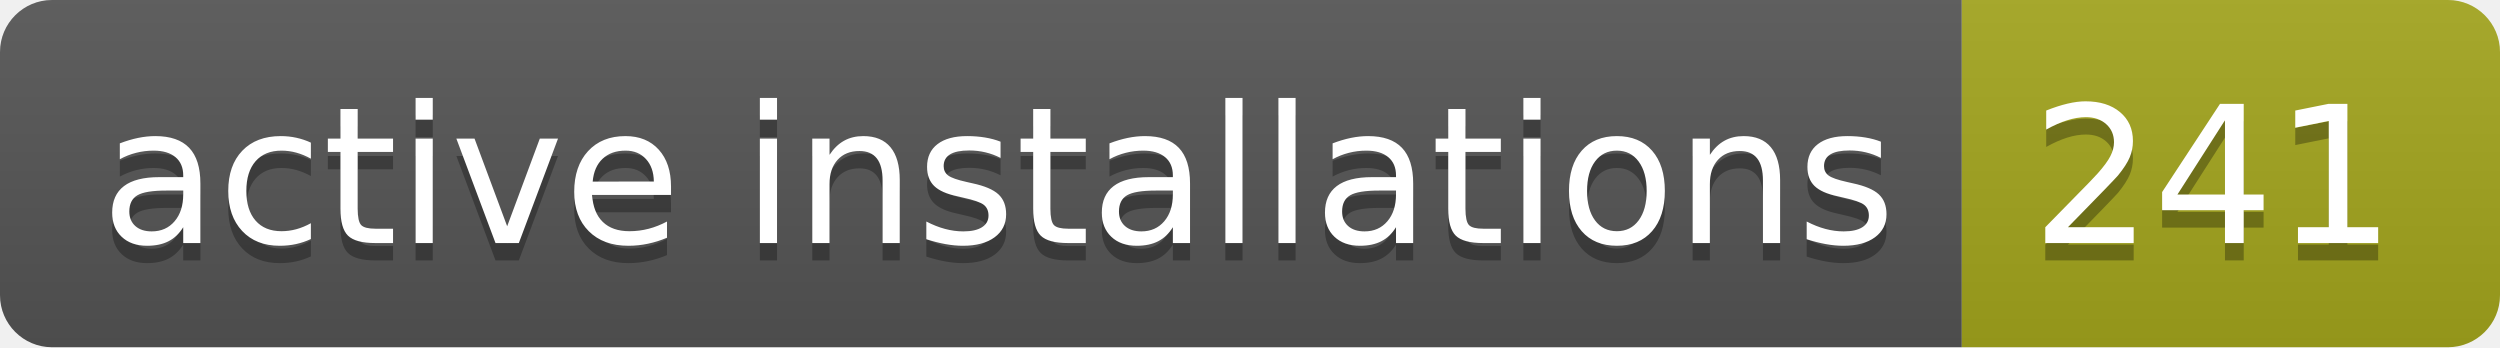
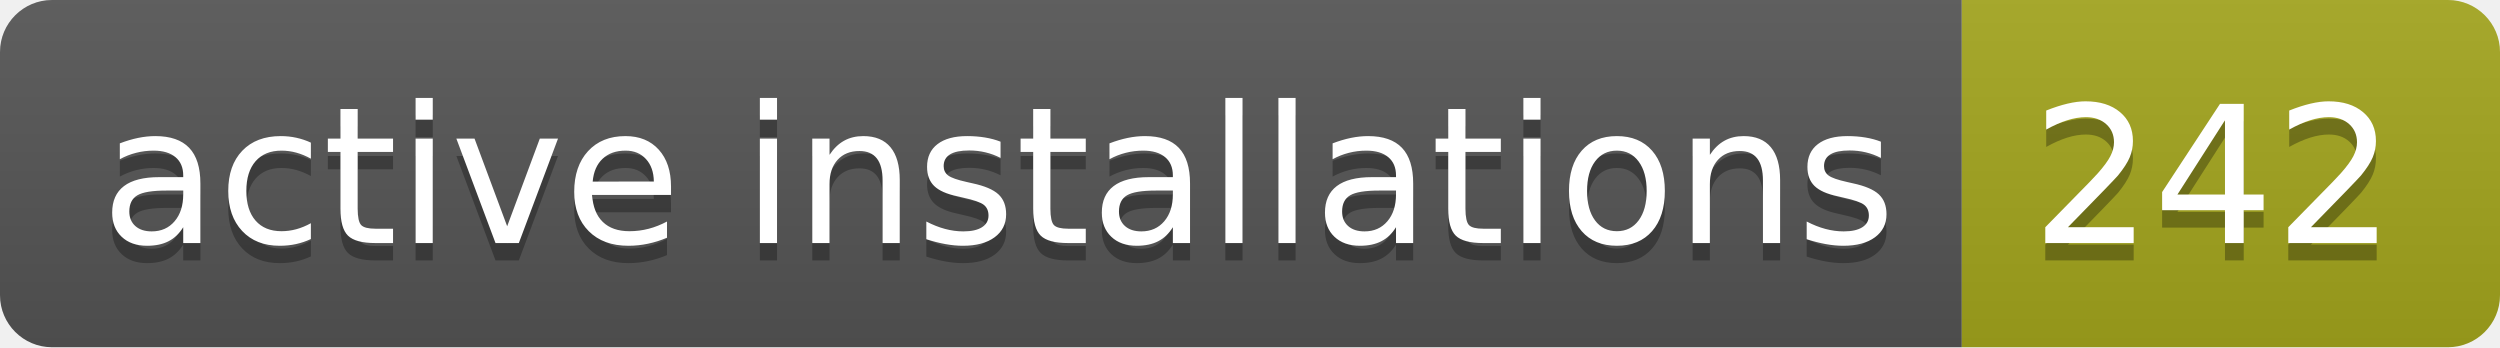
- <svg xmlns="http://www.w3.org/2000/svg" width="144" height="20" role="img" aria-label="active installations: 241">
+ <svg xmlns="http://www.w3.org/2000/svg" width="144" height="20" role="img" aria-label="active installations: 242">
  <linearGradient id="s" x2="0" y2="100%">
    <stop offset="0" stop-color="#bbb" stop-opacity=".1" />
    <stop offset="1" stop-opacity=".1" />
  </linearGradient>
  <clipPath id="r">
    <rect width="144" height="20" rx="3" fill="#fff" />
  </clipPath>
  <g clip-path="url(#r)">
    <rect width="113" height="20" fill="#555" />
    <rect x="113" width="31" height="20" fill="#a4a61d" />
    <rect width="144" height="20" fill="url(#s)" />
  </g>
  <g fill="#fff" text-anchor="middle" font-family="Verdana,Geneva,DejaVu Sans,sans-serif" text-rendering="geometricPrecision" font-size="110">
    <text aria-hidden="true" x="575" y="150" fill="#010101" fill-opacity=".3" transform="scale(.1)" textLength="1030">active installations</text>
    <text x="575" y="140" transform="scale(.1)" fill="#fff" textLength="1030">active installations</text>
-     <text aria-hidden="true" x="1275" y="150" fill="#010101" fill-opacity=".3" transform="scale(.1)" textLength="210">241</text>
-     <text x="1275" y="140" transform="scale(.1)" fill="#fff" textLength="210">241</text>
+     <text aria-hidden="true" x="1275" y="150" fill="#010101" fill-opacity=".3" transform="scale(.1)" textLength="210">242</text>
+     <text x="1275" y="140" transform="scale(.1)" fill="#fff" textLength="210">242</text>
  </g>
</svg>
